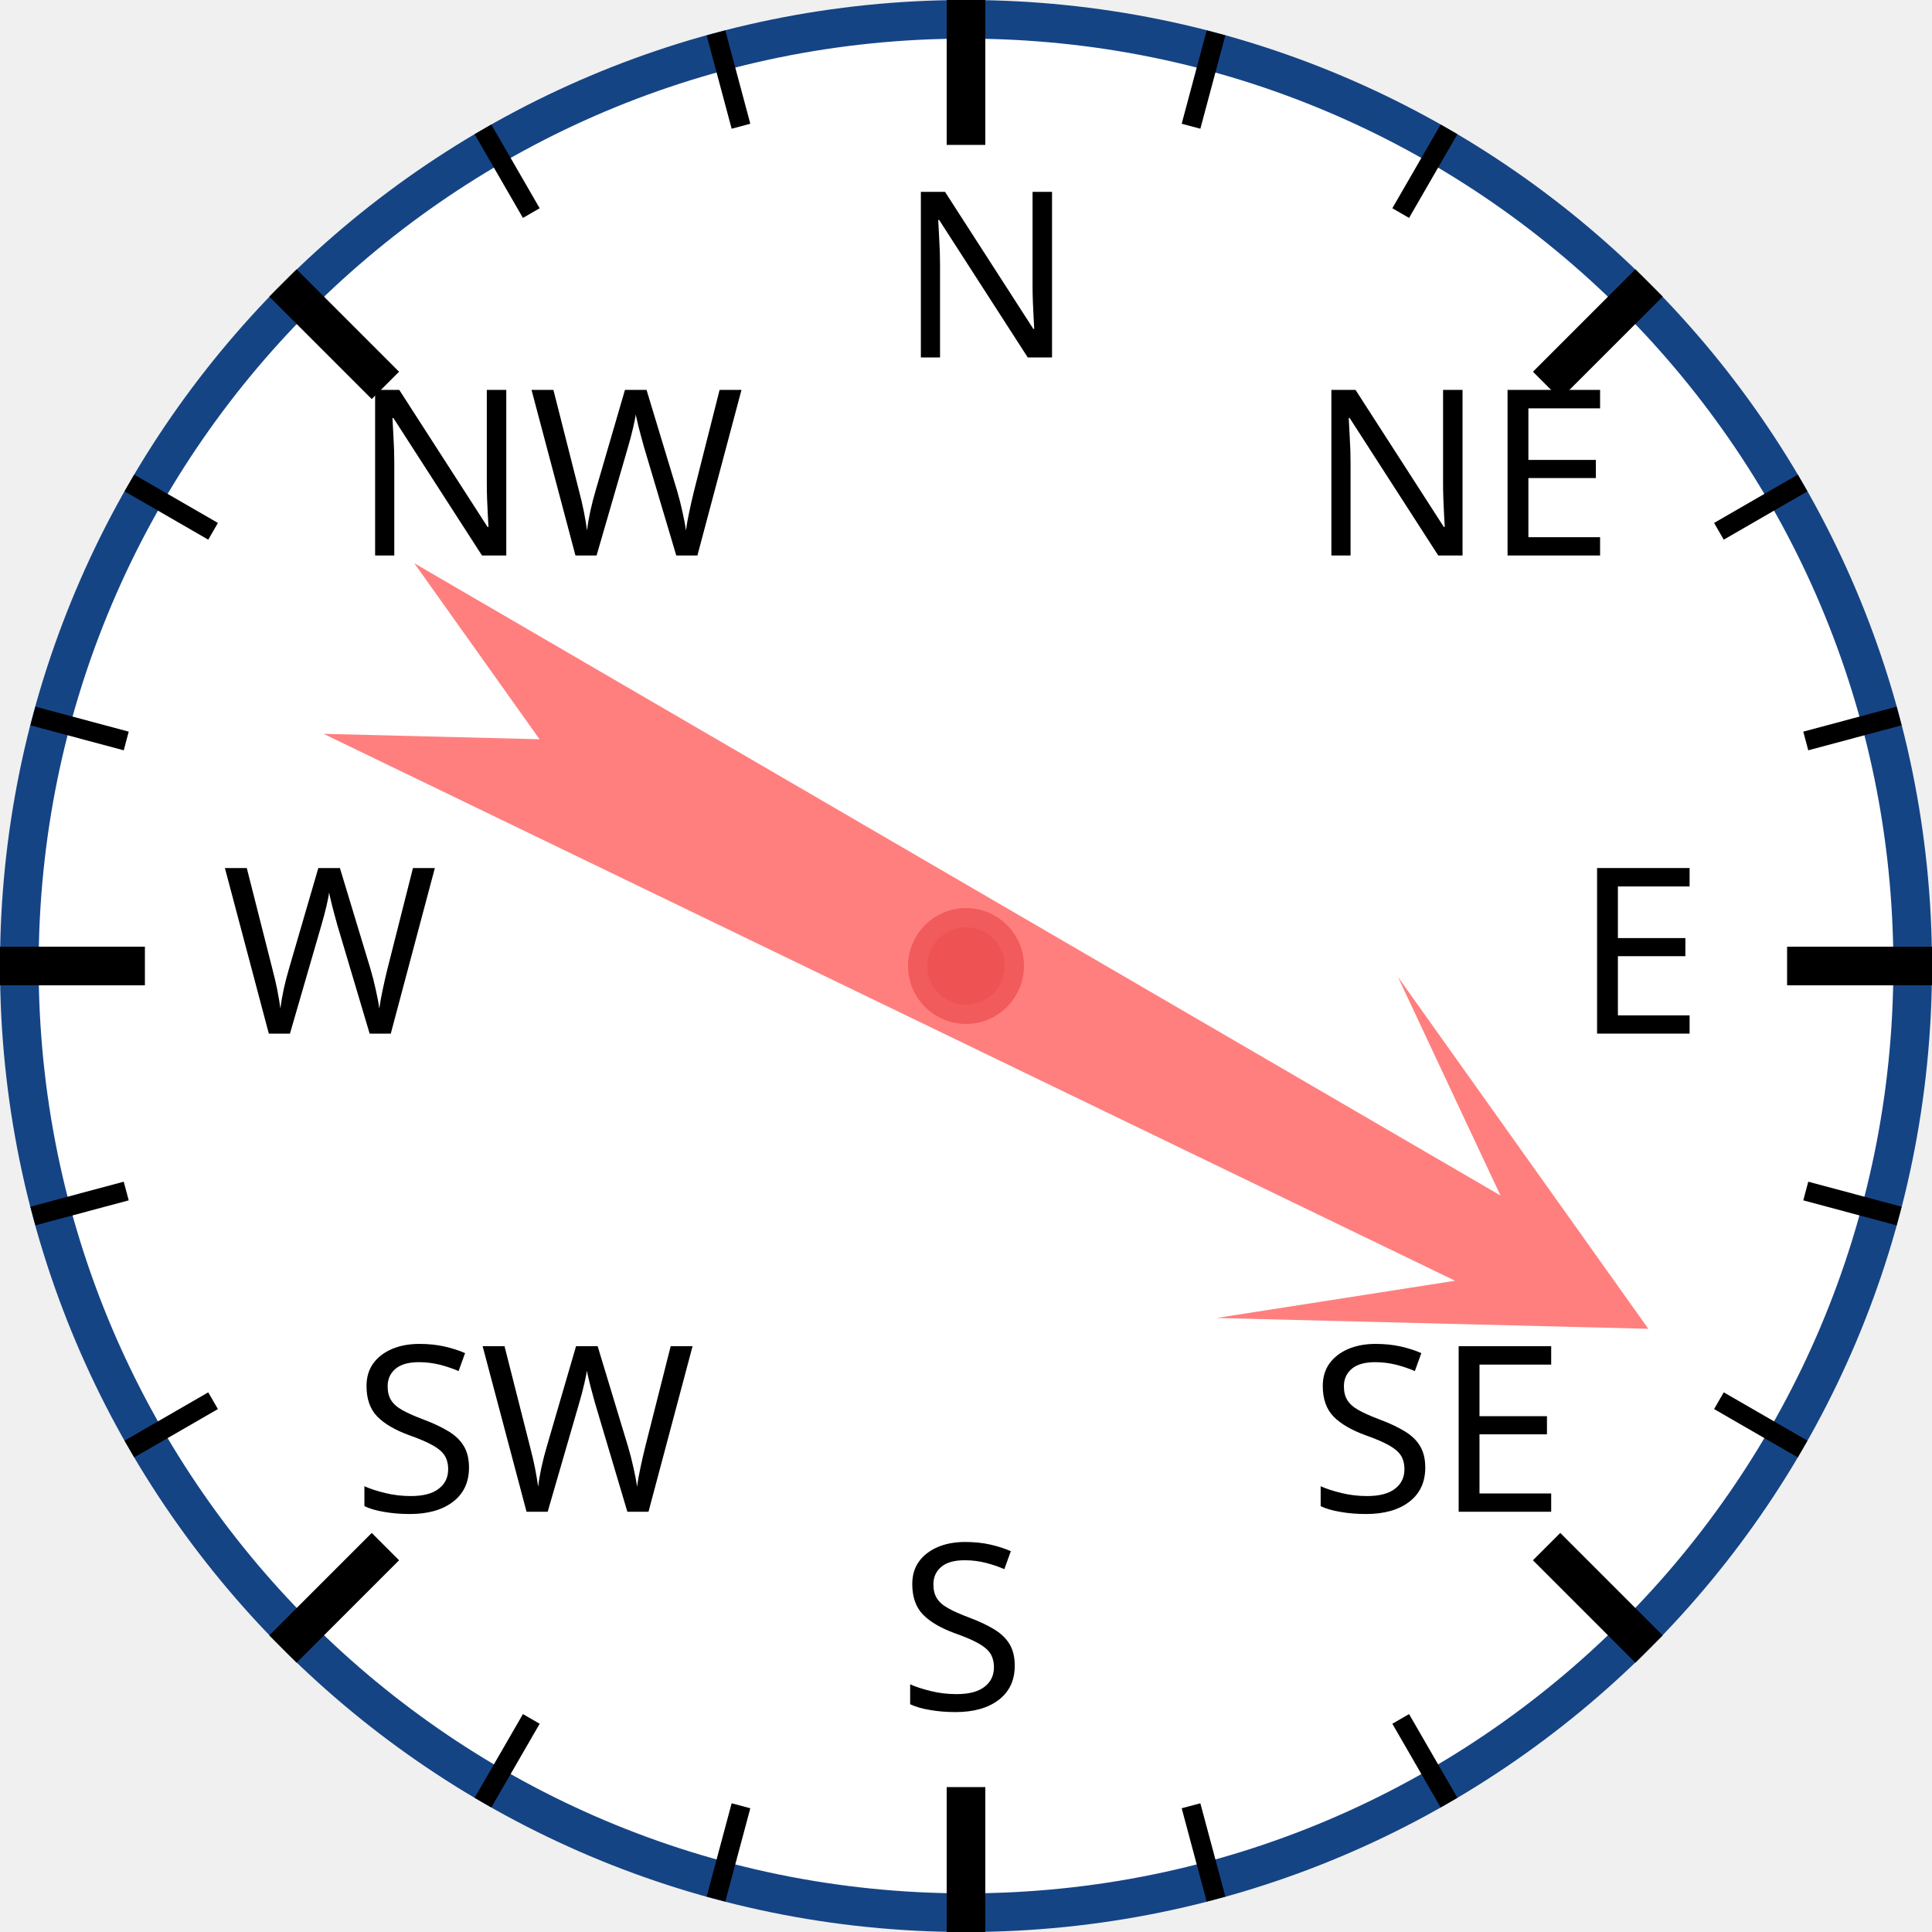
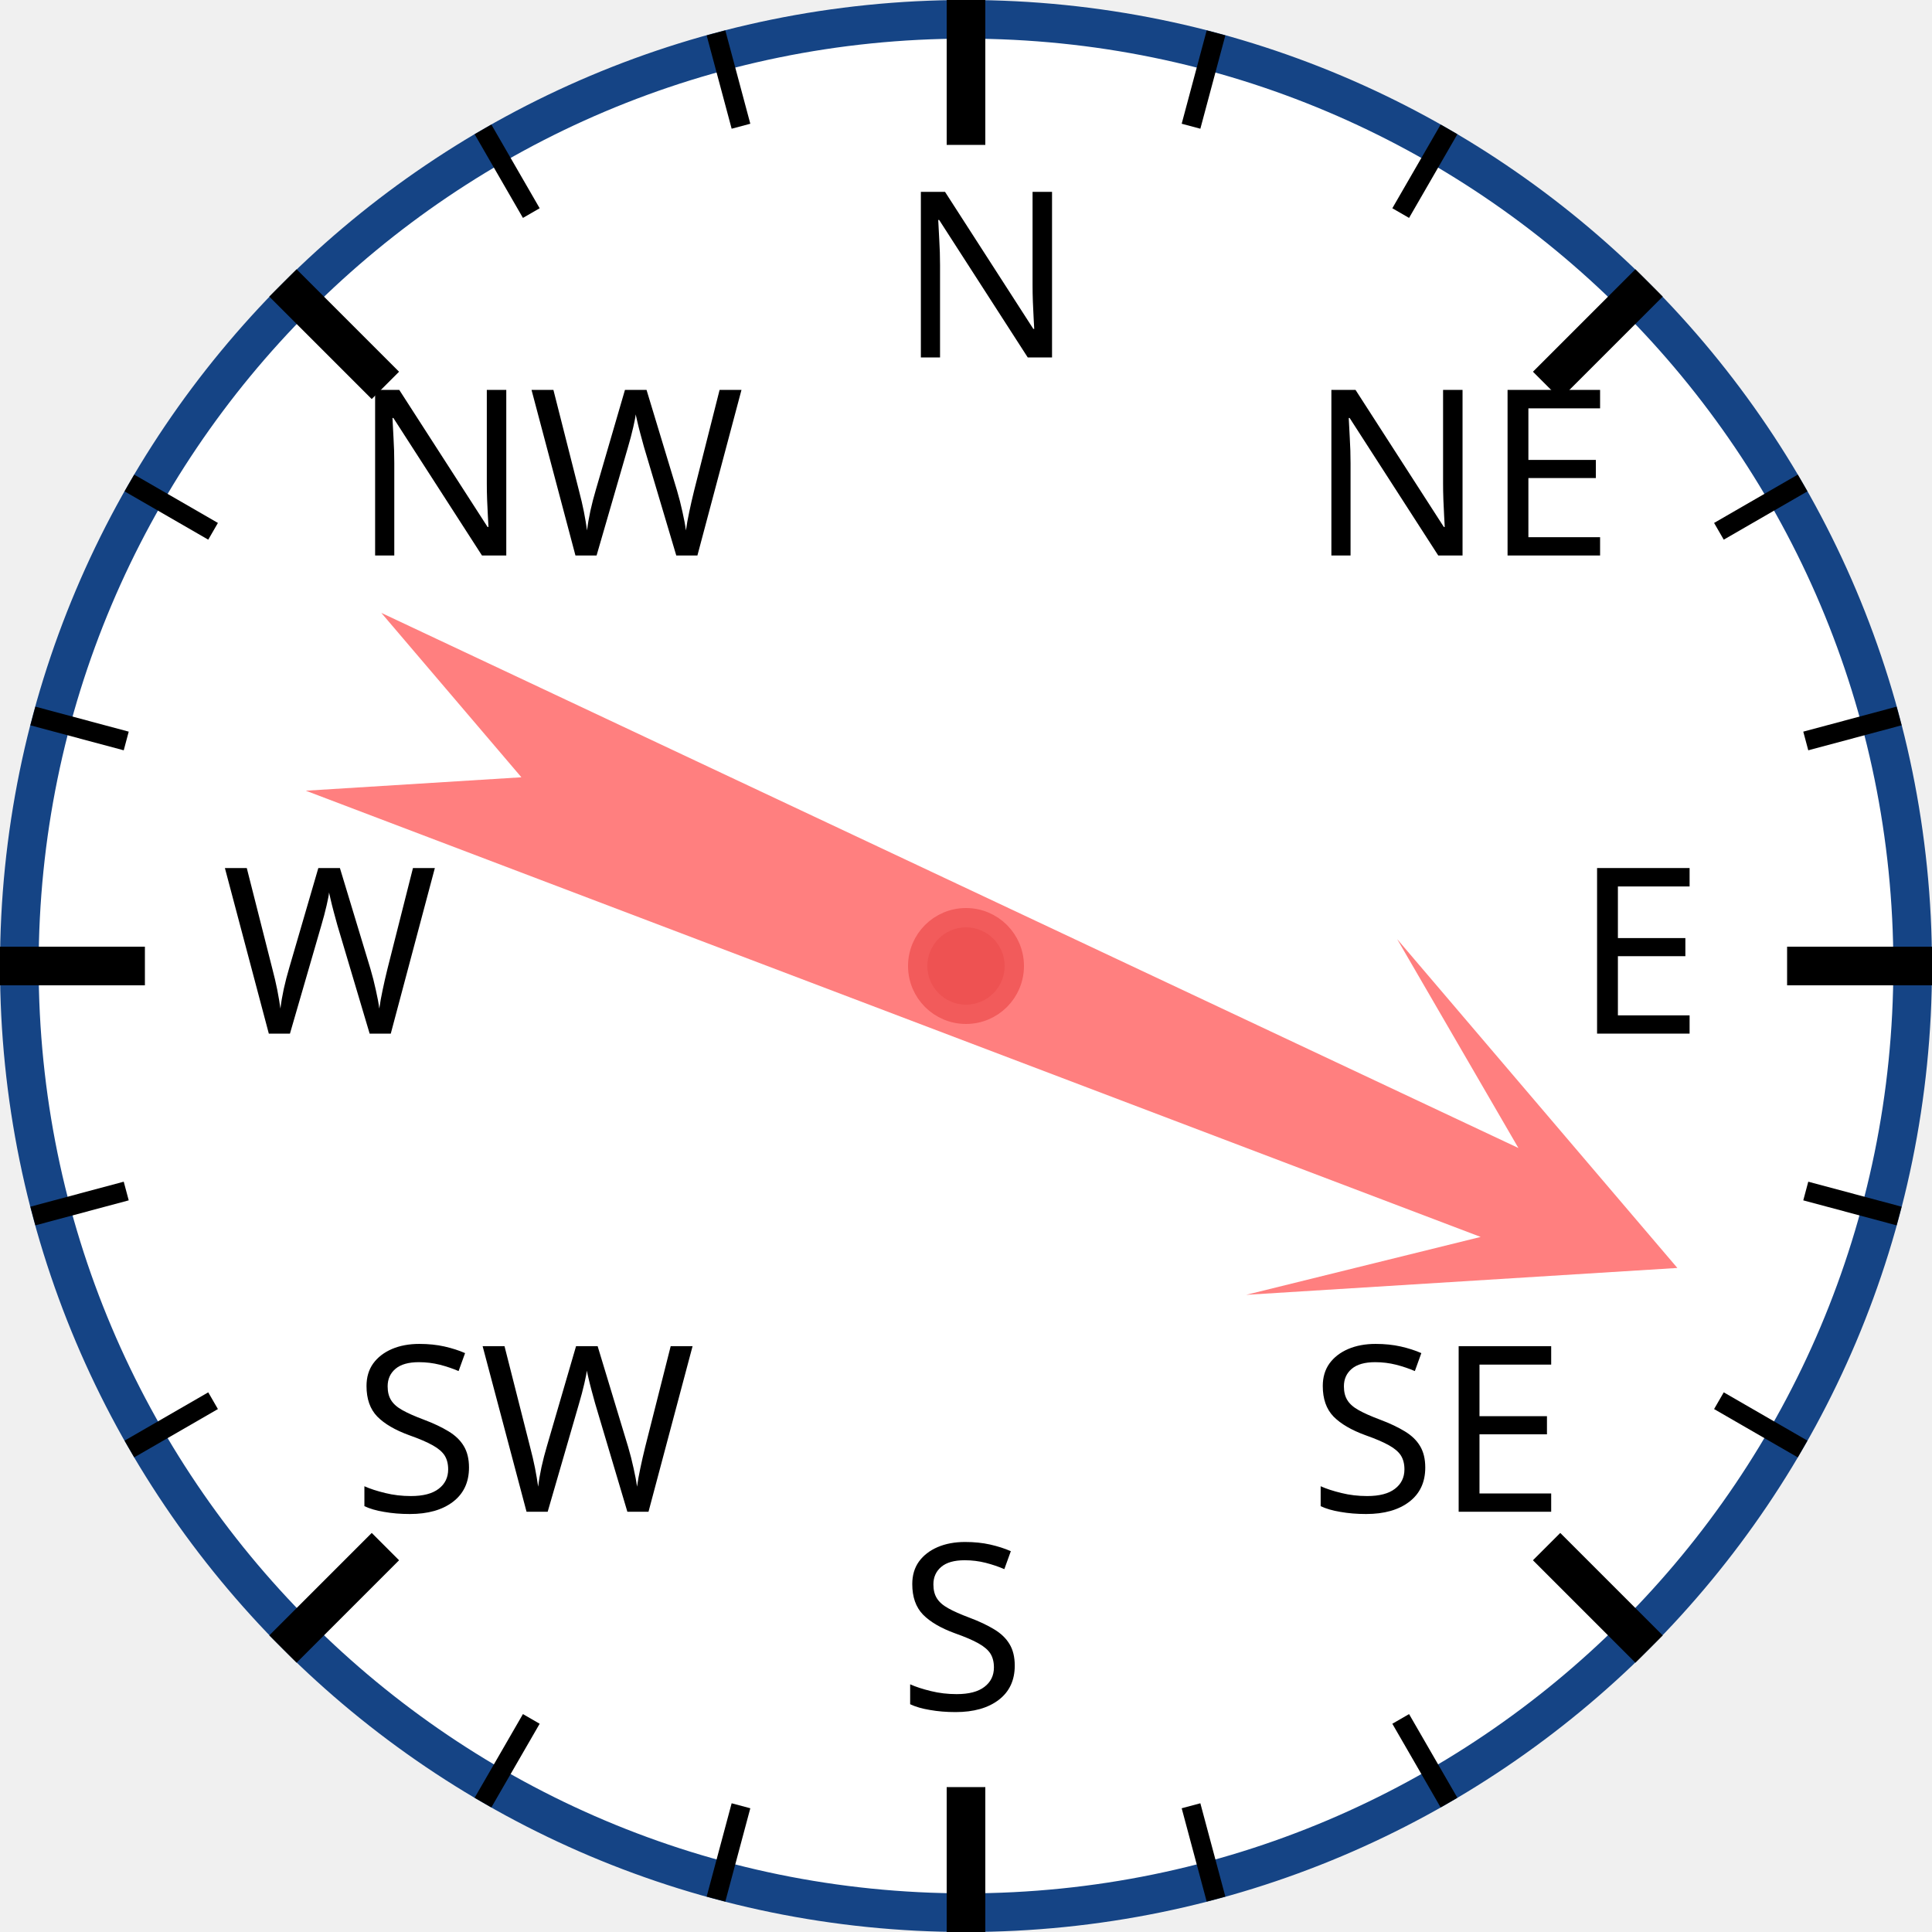
<svg xmlns="http://www.w3.org/2000/svg" width="120px" height="120px" viewBox="0 0 200 200">
  <circle cx="100" cy="100" r="98" style="fill: white; stroke: #154485; stroke-width: 4;" />
  <text x="93.0" y="37.0" style="font-family: sans-serif; font-size: 18pt;">N</text>
  <line x1="100.0" y1="0.0" x2="100.0" y2="15.0" style="stroke: black; stroke-width: 4;" />
  <line x1="74.118" y1="3.407" x2="76.706" y2="13.067" style="stroke: black; stroke-width: 2;" />
  <line x1="50" y1="13.397" x2="55" y2="22.058" style="stroke: black; stroke-width: 2;" />
  <text x="36.503" y="57.503" style="font-family: sans-serif; font-size: 18pt;">NW</text>
  <line x1="29.289" y1="29.289" x2="39.896" y2="39.896" style="stroke: black; stroke-width: 4;" />
  <line x1="13.397" y1="50" x2="22.058" y2="55" style="stroke: black; stroke-width: 2;" />
  <line x1="3.407" y1="74.118" x2="13.067" y2="76.706" style="stroke: black; stroke-width: 2;" />
  <text x="23.0" y="107.0" style="font-family: sans-serif; font-size: 18pt;">W</text>
  <line x1="0.0" y1="100.0" x2="15.0" y2="100.0" style="stroke: black; stroke-width: 4;" />
  <line x1="3.407" y1="125.882" x2="13.067" y2="123.294" style="stroke: black; stroke-width: 2;" />
  <line x1="13.397" y1="150" x2="22.058" y2="145" style="stroke: black; stroke-width: 2;" />
  <text x="36.503" y="156.497" style="font-family: sans-serif; font-size: 18pt;">SW</text>
  <line x1="29.289" y1="170.711" x2="39.896" y2="160.104" style="stroke: black; stroke-width: 4;" />
  <line x1="50" y1="186.603" x2="55" y2="177.942" style="stroke: black; stroke-width: 2;" />
  <line x1="74.118" y1="196.593" x2="76.706" y2="186.933" style="stroke: black; stroke-width: 2;" />
  <text x="93" y="177.0" style="font-family: sans-serif; font-size: 18pt;">S</text>
  <line x1="100" y1="200.0" x2="100" y2="185.0" style="stroke: black; stroke-width: 4;" />
  <line x1="125.882" y1="196.593" x2="123.294" y2="186.933" style="stroke: black; stroke-width: 2;" />
  <line x1="150.0" y1="186.603" x2="145.0" y2="177.942" style="stroke: black; stroke-width: 2;" />
  <text x="135.497" y="156.497" style="font-family: sans-serif; font-size: 18pt;">SE</text>
  <line x1="170.711" y1="170.711" x2="160.104" y2="160.104" style="stroke: black; stroke-width: 4;" />
  <line x1="186.603" y1="150" x2="177.942" y2="145" style="stroke: black; stroke-width: 2;" />
  <line x1="196.593" y1="125.882" x2="186.933" y2="123.294" style="stroke: black; stroke-width: 2;" />
  <text x="163.0" y="107" style="font-family: sans-serif; font-size: 18pt;">E</text>
  <line x1="200.0" y1="100" x2="185.0" y2="100" style="stroke: black; stroke-width: 4;" />
  <line x1="196.593" y1="74.118" x2="186.933" y2="76.706" style="stroke: black; stroke-width: 2;" />
  <line x1="186.603" y1="50" x2="177.942" y2="55" style="stroke: black; stroke-width: 2;" />
  <text x="135.497" y="57.503" style="font-family: sans-serif; font-size: 18pt;">NE</text>
  <line x1="170.711" y1="29.289" x2="160.104" y2="39.896" style="stroke: black; stroke-width: 4;" />
  <line x1="150" y1="13.397" x2="145" y2="22.058" style="stroke: black; stroke-width: 2;" />
  <line x1="125.882" y1="3.407" x2="123.294" y2="13.067" style="stroke: black; stroke-width: 2;" />
-   <polygon points="100 20 120 60 105 40 110 170 100 150 90 170 95 40 80 60" style="fill: red; fill-opacity: 0.5;" transform="rotate(118,100,100)" />
+   <polygon points="100 20 120 60 105 40 110 170 100 150 90 170 95 40 80 60" style="fill: red; fill-opacity: 0.5;" transform="rotate(113,100,100)" />
  <circle cx="100" cy="100" r="5" style="fill: #EE5252; stroke: #F25B5B; stroke-width: 2;" />
</svg>
